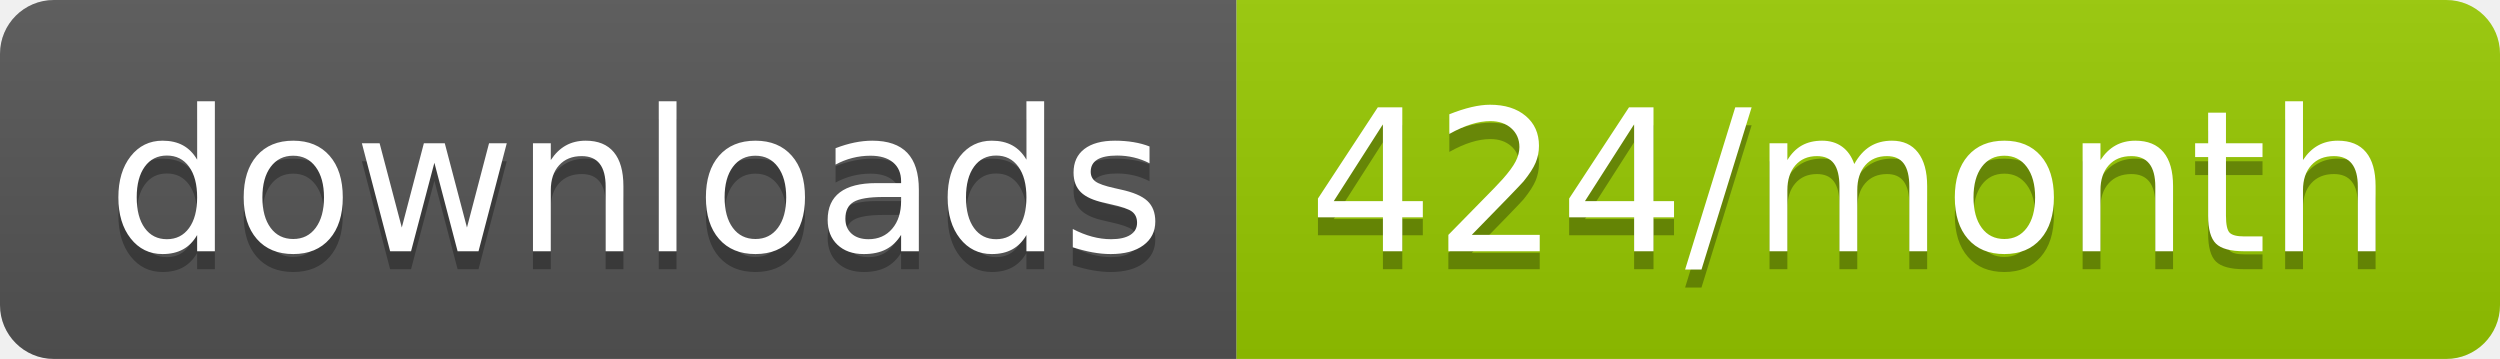
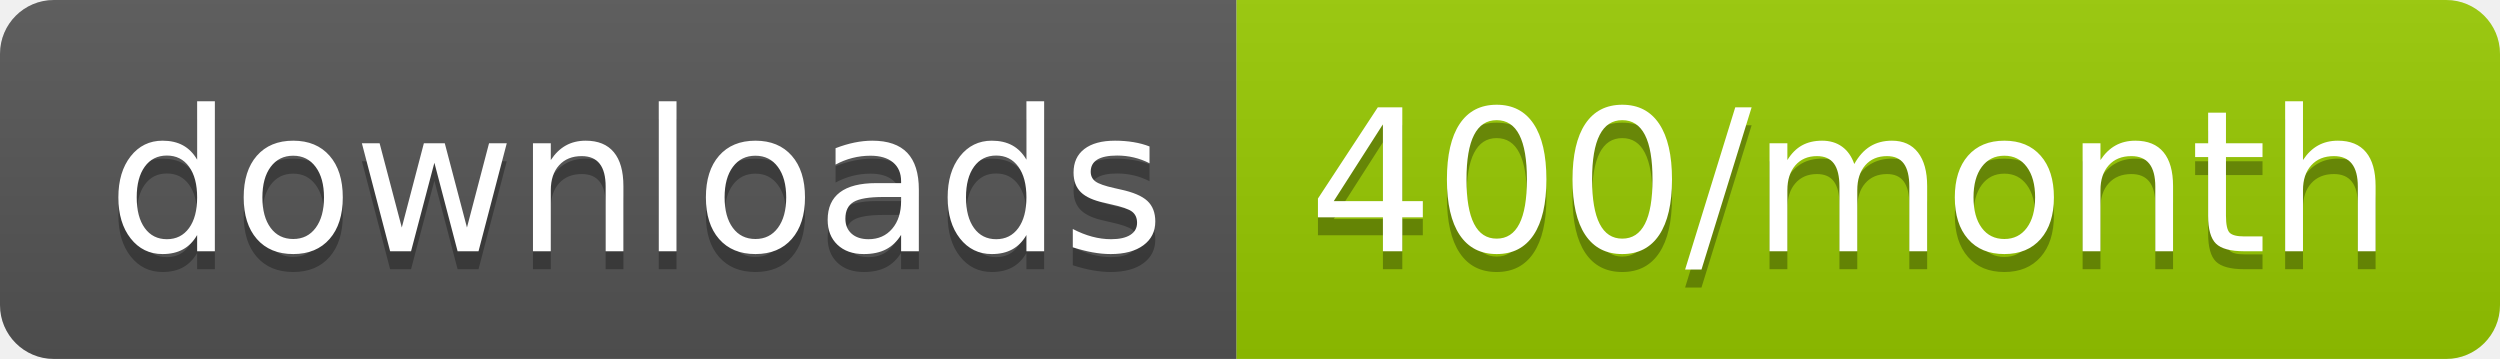
<svg xmlns="http://www.w3.org/2000/svg" width="139.3" height="20">
  <linearGradient id="smooth" x2="0" y2="100%">
    <stop offset="0" stop-color="#bbb" stop-opacity=".1" />
    <stop offset="1" stop-opacity=".1" />
  </linearGradient>
  <clipPath id="round">
    <rect width="139.3" height="20" rx="3" fill="#fff" />
  </clipPath>
  <g clip-path="url(#round)">
    <rect width="68.9" height="20" fill="#555" />
    <rect x="68.9" width="70.4" height="20" fill="#97CA00" />
    <rect width="139.3" height="20" fill="url(#smooth)" />
  </g>
  <g fill="#fff" text-anchor="middle" font-family="DejaVu Sans,Verdana,Geneva,sans-serif" font-size="110">
    <text x="354.5" y="150" fill="#010101" fill-opacity=".3" transform="scale(0.1)" textLength="589.0" lengthAdjust="spacing">downloads</text>
    <text x="354.5" y="140" transform="scale(0.1)" textLength="589.0" lengthAdjust="spacing">downloads</text>
-     <text x="1031.0" y="150" fill="#010101" fill-opacity=".3" transform="scale(0.1)" textLength="604.0" lengthAdjust="spacing">424/month</text>
-     <text x="1031.0" y="140" transform="scale(0.1)" textLength="604.0" lengthAdjust="spacing">424/month</text>
+     <text x="1031.0" y="150" fill="#010101" fill-opacity=".3" transform="scale(0.1)" textLength="604.0" lengthAdjust="spacing">400/month</text>
+     <text x="1031.0" y="140" transform="scale(0.1)" textLength="604.0" lengthAdjust="spacing">400/month</text>
  </g>
</svg>
